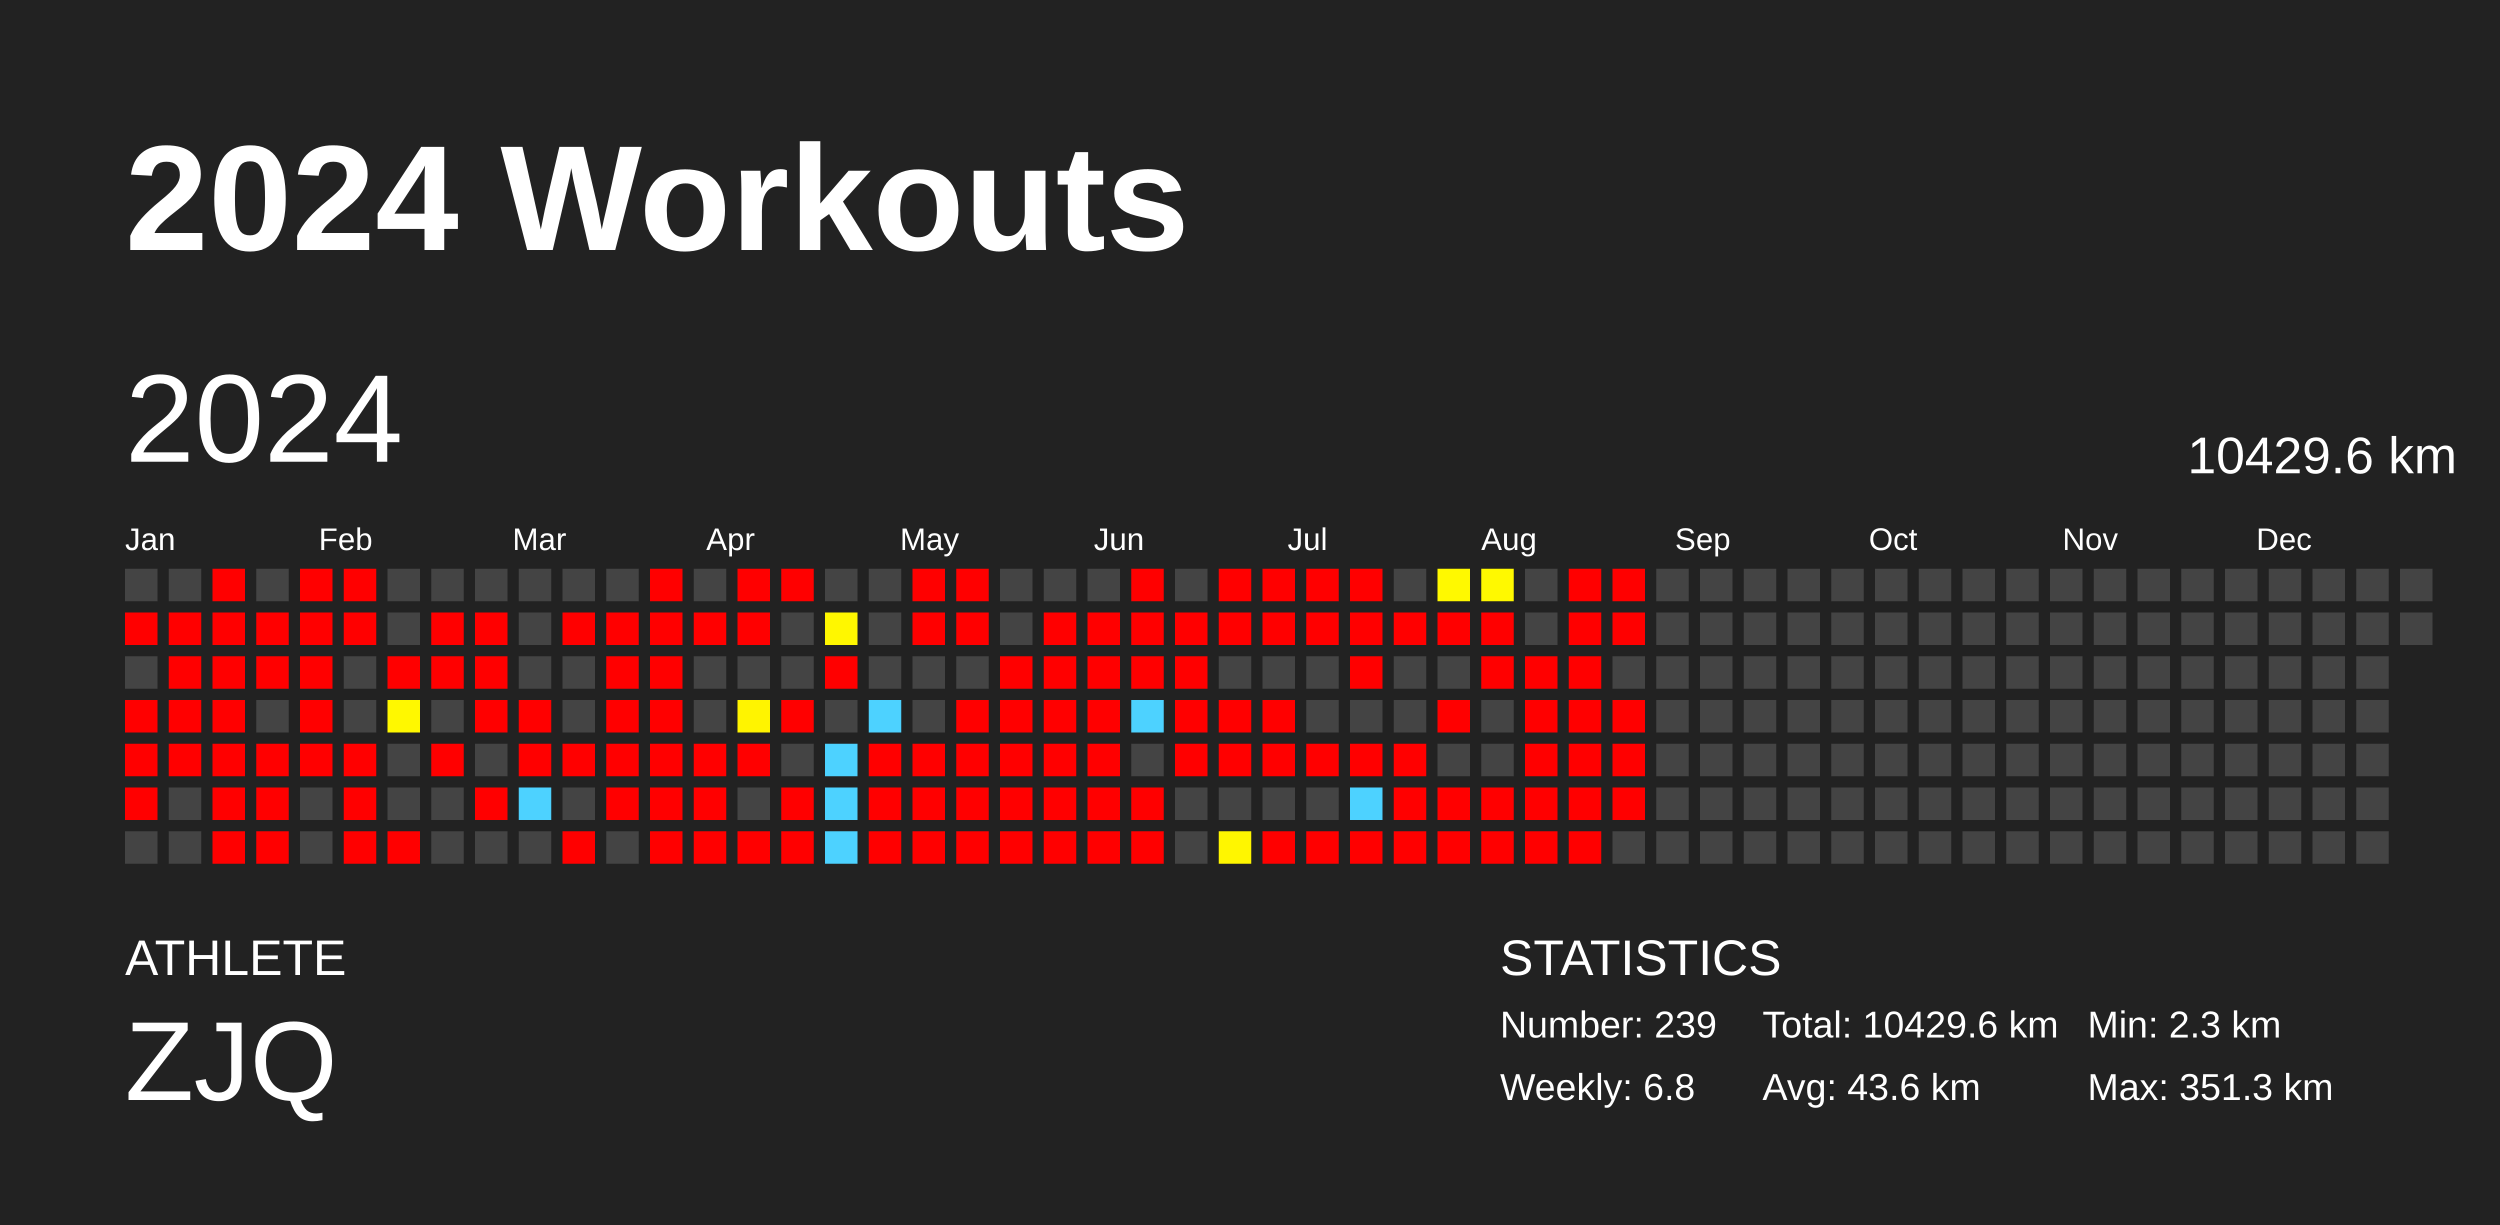
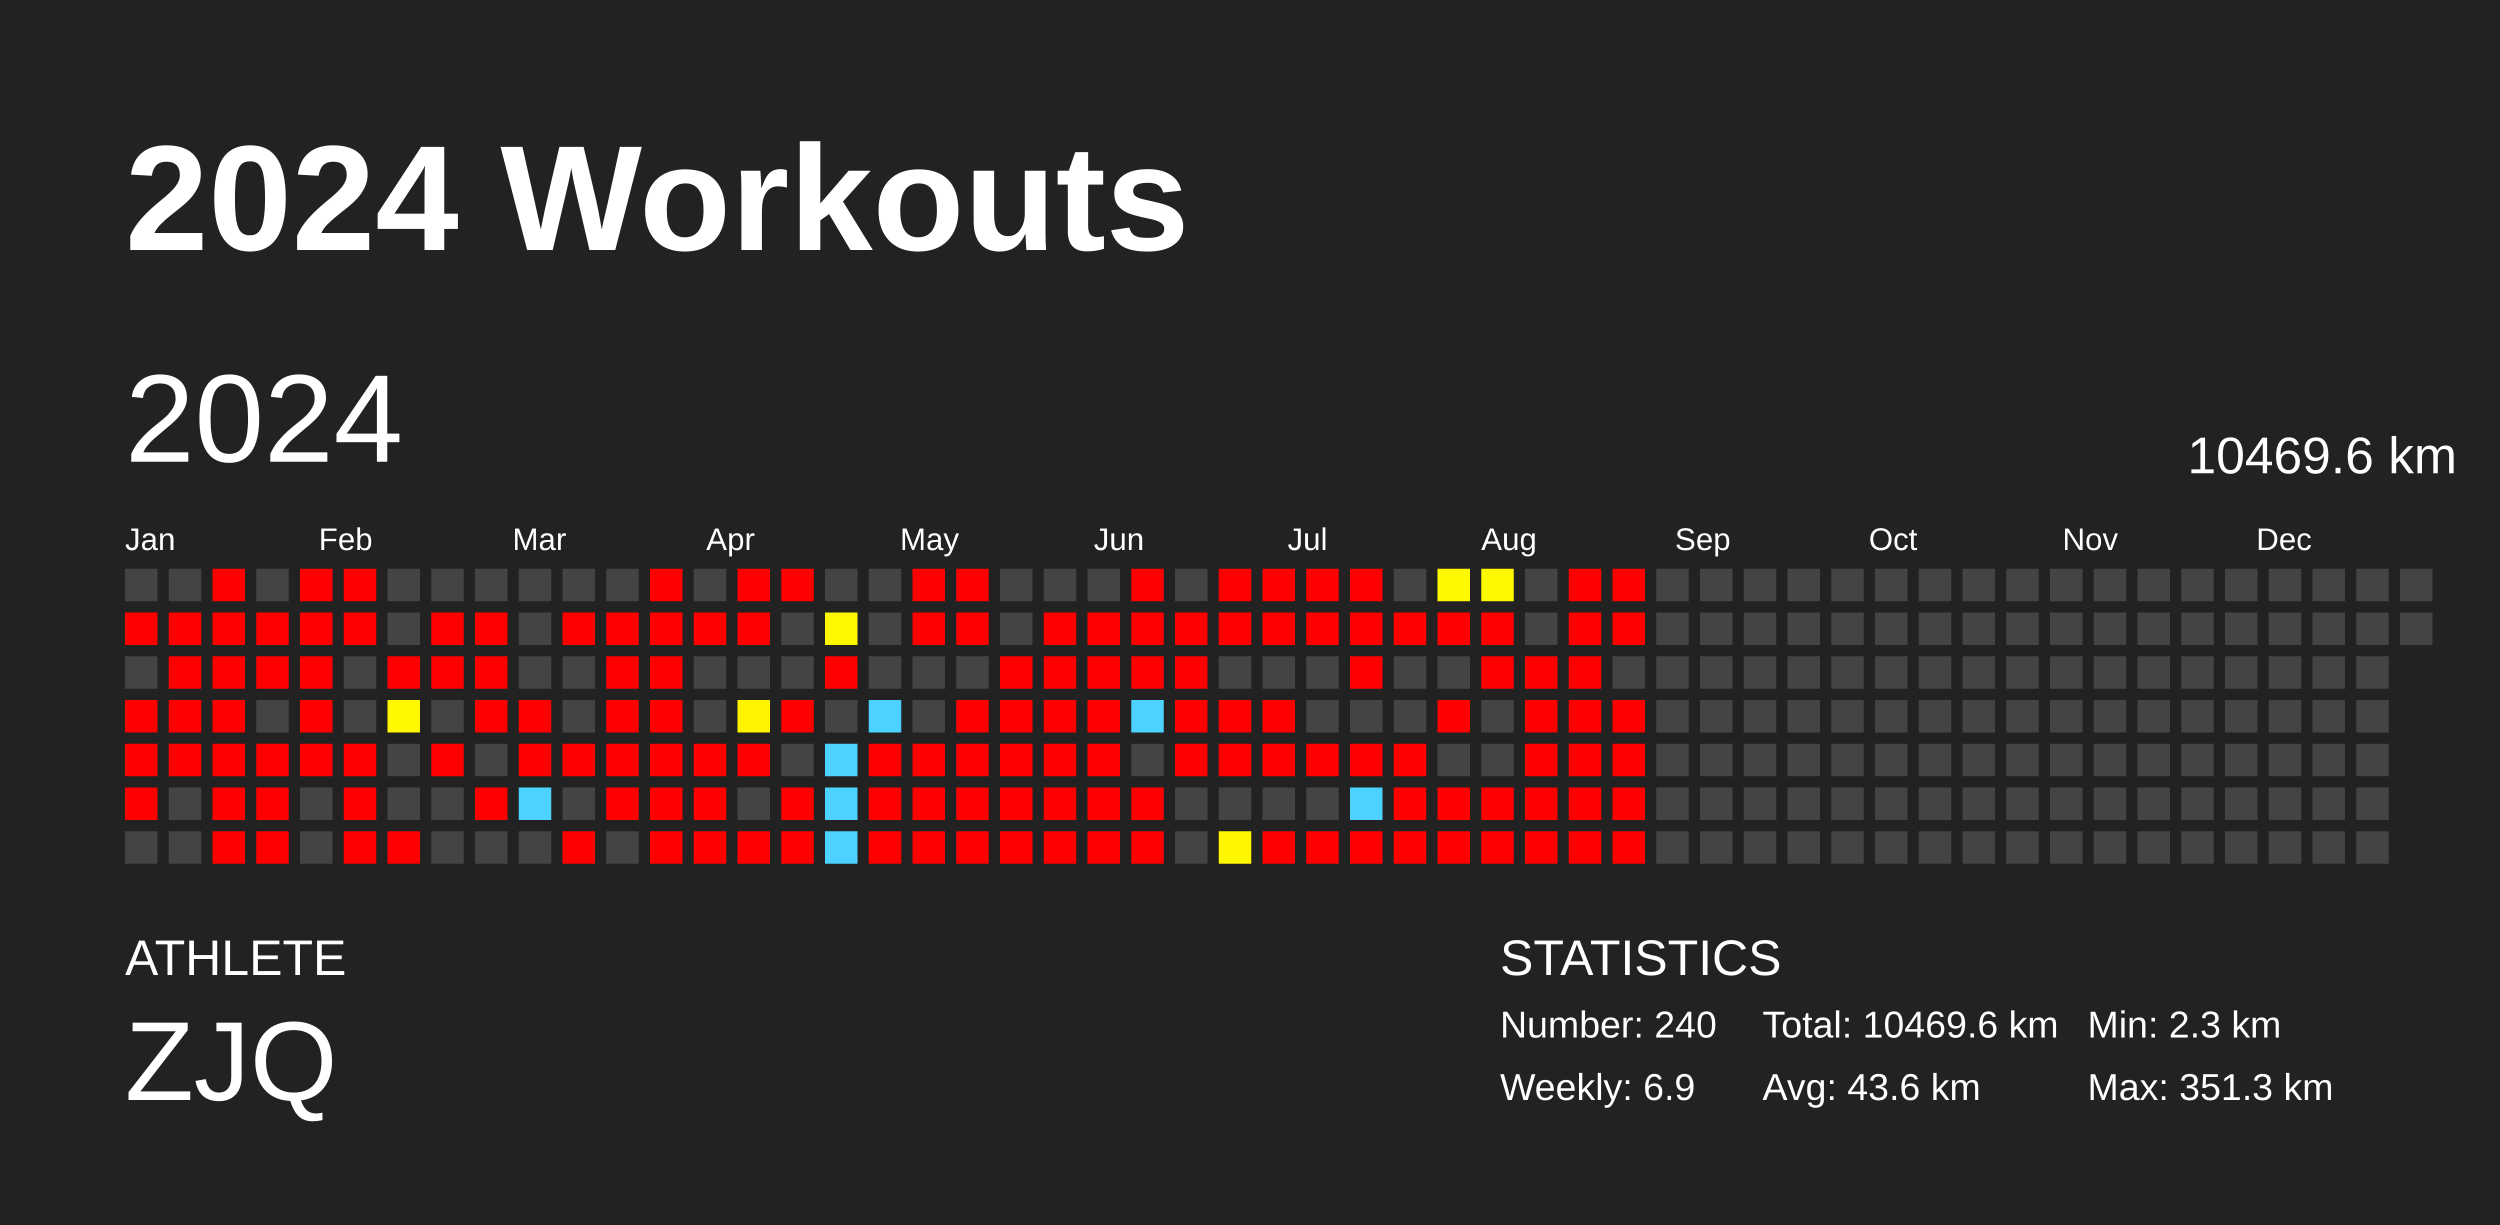
<svg xmlns="http://www.w3.org/2000/svg" baseProfile="full" height="98mm" version="1.1" viewBox="0,0,200,98" width="200mm">
  <defs />
  <rect fill="#222222" height="98" width="200" x="0" y="0" />
  <text fill="#FFFFFF" style="font-size:12px; font-family:Arial; font-weight:bold;" x="10" y="20">2024 Workouts</text>
  <text fill="#FFFFFF" style="font-size:4px; font-family:Arial" x="10" y="78">ATHLETE</text>
  <text fill="#FFFFFF" style="font-size:9px; font-family:Arial" x="10" y="88">ZJQ</text>
  <text fill="#FFFFFF" style="font-size:4px; font-family:Arial" x="120" y="78">STATISTICS</text>
-   <text fill="#FFFFFF" style="font-size:3px; font-family:Arial" x="120" y="83">Number: 239</text>
-   <text fill="#FFFFFF" style="font-size:3px; font-family:Arial" x="120" y="88">Weekly: 6.8</text>
-   <text fill="#FFFFFF" style="font-size:3px; font-family:Arial" x="141" y="83">Total: 10429.6 km</text>
+   <text fill="#FFFFFF" style="font-size:3px; font-family:Arial" x="120" y="83">Number: 240</text>
+   <text fill="#FFFFFF" style="font-size:3px; font-family:Arial" x="120" y="88">Weekly: 6.9</text>
+   <text fill="#FFFFFF" style="font-size:3px; font-family:Arial" x="141" y="83">Total: 10469.6 km</text>
  <text fill="#FFFFFF" style="font-size:3px; font-family:Arial" x="141" y="88">Avg: 43.6 km</text>
  <text fill="#FFFFFF" style="font-size:3px; font-family:Arial" x="167" y="83">Min: 2.3 km</text>
  <text fill="#FFFFFF" style="font-size:3px; font-family:Arial" x="167" y="88">Max: 351.3 km</text>
  <text dominant-baseline="hanging" fill="#FFFFFF" style="font-size:10.0px; font-family:Arial;" x="10" y="30">2024</text>
-   <text dominant-baseline="hanging" fill="#FFFFFF" style="font-size:4.125px; font-family:Arial;" x="175" y="35">10429.6 km</text>
+   <text dominant-baseline="hanging" fill="#FFFFFF" style="font-size:4.125px; font-family:Arial;" x="175" y="35">10469.6 km</text>
  <text fill="#FFFFFF" style="font-size:2.5px; font-family:Arial" x="10.0" y="44">Jan</text>
  <text fill="#FFFFFF" style="font-size:2.5px; font-family:Arial" x="25.5" y="44">Feb</text>
  <text fill="#FFFFFF" style="font-size:2.5px; font-family:Arial" x="41.0" y="44">Mar</text>
  <text fill="#FFFFFF" style="font-size:2.5px; font-family:Arial" x="56.5" y="44">Apr</text>
  <text fill="#FFFFFF" style="font-size:2.5px; font-family:Arial" x="72.0" y="44">May</text>
  <text fill="#FFFFFF" style="font-size:2.5px; font-family:Arial" x="87.5" y="44">Jun</text>
  <text fill="#FFFFFF" style="font-size:2.5px; font-family:Arial" x="103.0" y="44">Jul</text>
  <text fill="#FFFFFF" style="font-size:2.5px; font-family:Arial" x="118.5" y="44">Aug</text>
  <text fill="#FFFFFF" style="font-size:2.5px; font-family:Arial" x="134.0" y="44">Sep</text>
  <text fill="#FFFFFF" style="font-size:2.5px; font-family:Arial" x="149.5" y="44">Oct</text>
  <text fill="#FFFFFF" style="font-size:2.5px; font-family:Arial" x="165.0" y="44">Nov</text>
  <text fill="#FFFFFF" style="font-size:2.5px; font-family:Arial" x="180.5" y="44">Dec</text>
  <rect fill="#444444" height="2.6" width="2.6" x="10.0" y="45.5" />
  <rect fill="red" height="2.6" width="2.6" x="10.0" y="49.0" />
  <rect fill="#444444" height="2.6" width="2.6" x="10.0" y="52.5" />
  <rect fill="red" height="2.6" width="2.6" x="10.0" y="56.0" />
  <rect fill="red" height="2.6" width="2.6" x="10.0" y="59.5" />
  <rect fill="red" height="2.6" width="2.6" x="10.0" y="63.0" />
  <rect fill="#444444" height="2.6" width="2.6" x="10.0" y="66.5" />
  <rect fill="#444444" height="2.6" width="2.6" x="13.5" y="45.5" />
  <rect fill="red" height="2.6" width="2.6" x="13.5" y="49.0" />
  <rect fill="red" height="2.6" width="2.6" x="13.5" y="52.5" />
  <rect fill="red" height="2.6" width="2.6" x="13.5" y="56.0" />
  <rect fill="red" height="2.6" width="2.6" x="13.5" y="59.5" />
  <rect fill="#444444" height="2.6" width="2.6" x="13.5" y="63.0" />
  <rect fill="#444444" height="2.6" width="2.6" x="13.5" y="66.5" />
  <rect fill="red" height="2.6" width="2.6" x="17.0" y="45.5" />
  <rect fill="red" height="2.6" width="2.6" x="17.0" y="49.0" />
  <rect fill="red" height="2.6" width="2.6" x="17.0" y="52.5" />
  <rect fill="red" height="2.6" width="2.6" x="17.0" y="56.0" />
  <rect fill="red" height="2.6" width="2.6" x="17.0" y="59.5" />
  <rect fill="red" height="2.6" width="2.6" x="17.0" y="63.0" />
  <rect fill="red" height="2.6" width="2.6" x="17.0" y="66.5" />
  <rect fill="#444444" height="2.6" width="2.6" x="20.5" y="45.5" />
  <rect fill="red" height="2.6" width="2.6" x="20.5" y="49.0" />
  <rect fill="red" height="2.6" width="2.6" x="20.5" y="52.5" />
  <rect fill="#444444" height="2.6" width="2.6" x="20.5" y="56.0" />
  <rect fill="red" height="2.6" width="2.6" x="20.5" y="59.5" />
  <rect fill="red" height="2.6" width="2.6" x="20.5" y="63.0" />
  <rect fill="red" height="2.6" width="2.6" x="20.5" y="66.5" />
  <rect fill="red" height="2.6" width="2.6" x="24.0" y="45.5" />
  <rect fill="red" height="2.6" width="2.6" x="24.0" y="49.0" />
  <rect fill="red" height="2.6" width="2.6" x="24.0" y="52.5" />
  <rect fill="red" height="2.6" width="2.6" x="24.0" y="56.0" />
  <rect fill="red" height="2.6" width="2.6" x="24.0" y="59.5" />
  <rect fill="#444444" height="2.6" width="2.6" x="24.0" y="63.0" />
  <rect fill="#444444" height="2.6" width="2.6" x="24.0" y="66.5" />
  <rect fill="red" height="2.6" width="2.6" x="27.5" y="45.5" />
  <rect fill="red" height="2.6" width="2.6" x="27.5" y="49.0" />
  <rect fill="#444444" height="2.6" width="2.6" x="27.5" y="52.5" />
  <rect fill="#444444" height="2.6" width="2.6" x="27.5" y="56.0" />
  <rect fill="red" height="2.6" width="2.6" x="27.5" y="59.5" />
  <rect fill="red" height="2.6" width="2.6" x="27.5" y="63.0" />
  <rect fill="red" height="2.6" width="2.6" x="27.5" y="66.5" />
  <rect fill="#444444" height="2.6" width="2.6" x="31.0" y="45.5" />
  <rect fill="#444444" height="2.6" width="2.6" x="31.0" y="49.0" />
  <rect fill="red" height="2.6" width="2.6" x="31.0" y="52.5" />
  <rect fill="#fff800" height="2.6" width="2.6" x="31.0" y="56.0" />
  <rect fill="#444444" height="2.6" width="2.6" x="31.0" y="59.5" />
  <rect fill="#444444" height="2.6" width="2.6" x="31.0" y="63.0" />
  <rect fill="red" height="2.6" width="2.6" x="31.0" y="66.5" />
  <rect fill="#444444" height="2.6" width="2.6" x="34.5" y="45.5" />
  <rect fill="red" height="2.6" width="2.6" x="34.5" y="49.0" />
  <rect fill="red" height="2.6" width="2.6" x="34.5" y="52.5" />
  <rect fill="#444444" height="2.6" width="2.6" x="34.5" y="56.0" />
  <rect fill="red" height="2.6" width="2.6" x="34.5" y="59.5" />
  <rect fill="#444444" height="2.6" width="2.6" x="34.5" y="63.0" />
  <rect fill="#444444" height="2.6" width="2.6" x="34.5" y="66.5" />
  <rect fill="#444444" height="2.6" width="2.6" x="38.0" y="45.5" />
  <rect fill="red" height="2.6" width="2.6" x="38.0" y="49.0" />
  <rect fill="red" height="2.6" width="2.6" x="38.0" y="52.5" />
  <rect fill="red" height="2.6" width="2.6" x="38.0" y="56.0" />
  <rect fill="#444444" height="2.6" width="2.6" x="38.0" y="59.5" />
  <rect fill="red" height="2.6" width="2.6" x="38.0" y="63.0" />
  <rect fill="#444444" height="2.6" width="2.6" x="38.0" y="66.5" />
  <rect fill="#444444" height="2.6" width="2.6" x="41.5" y="45.5" />
  <rect fill="#444444" height="2.6" width="2.6" x="41.5" y="49.0" />
  <rect fill="#444444" height="2.6" width="2.6" x="41.5" y="52.5" />
  <rect fill="red" height="2.6" width="2.6" x="41.5" y="56.0" />
  <rect fill="red" height="2.6" width="2.6" x="41.5" y="59.5" />
  <rect fill="#4dd2ff" height="2.6" width="2.6" x="41.5" y="63.0" />
  <rect fill="#444444" height="2.6" width="2.6" x="41.5" y="66.5" />
  <rect fill="#444444" height="2.6" width="2.6" x="45.0" y="45.5" />
  <rect fill="red" height="2.6" width="2.6" x="45.0" y="49.0" />
  <rect fill="#444444" height="2.6" width="2.6" x="45.0" y="52.5" />
  <rect fill="#444444" height="2.6" width="2.6" x="45.0" y="56.0" />
  <rect fill="red" height="2.6" width="2.6" x="45.0" y="59.5" />
  <rect fill="#444444" height="2.6" width="2.6" x="45.0" y="63.0" />
  <rect fill="red" height="2.6" width="2.6" x="45.0" y="66.5" />
  <rect fill="#444444" height="2.6" width="2.6" x="48.5" y="45.5" />
  <rect fill="red" height="2.6" width="2.6" x="48.5" y="49.0" />
  <rect fill="red" height="2.6" width="2.6" x="48.5" y="52.5" />
  <rect fill="red" height="2.6" width="2.6" x="48.5" y="56.0" />
  <rect fill="red" height="2.6" width="2.6" x="48.5" y="59.5" />
  <rect fill="red" height="2.6" width="2.6" x="48.5" y="63.0" />
  <rect fill="#444444" height="2.6" width="2.6" x="48.5" y="66.5" />
  <rect fill="red" height="2.6" width="2.6" x="52.0" y="45.5" />
  <rect fill="red" height="2.6" width="2.6" x="52.0" y="49.0" />
  <rect fill="red" height="2.6" width="2.6" x="52.0" y="52.5" />
  <rect fill="red" height="2.6" width="2.6" x="52.0" y="56.0" />
  <rect fill="red" height="2.6" width="2.6" x="52.0" y="59.5" />
  <rect fill="red" height="2.6" width="2.6" x="52.0" y="63.0" />
  <rect fill="red" height="2.6" width="2.6" x="52.0" y="66.5" />
  <rect fill="#444444" height="2.6" width="2.6" x="55.5" y="45.5" />
  <rect fill="red" height="2.6" width="2.6" x="55.5" y="49.0" />
  <rect fill="#444444" height="2.6" width="2.6" x="55.5" y="52.5" />
  <rect fill="#444444" height="2.6" width="2.6" x="55.5" y="56.0" />
  <rect fill="red" height="2.6" width="2.6" x="55.5" y="59.5" />
  <rect fill="red" height="2.6" width="2.6" x="55.5" y="63.0" />
  <rect fill="red" height="2.6" width="2.6" x="55.5" y="66.5" />
  <rect fill="red" height="2.6" width="2.6" x="59.0" y="45.5" />
  <rect fill="red" height="2.6" width="2.6" x="59.0" y="49.0" />
  <rect fill="#444444" height="2.6" width="2.6" x="59.0" y="52.5" />
  <rect fill="#fff400" height="2.6" width="2.6" x="59.0" y="56.0" />
  <rect fill="red" height="2.6" width="2.6" x="59.0" y="59.5" />
  <rect fill="#444444" height="2.6" width="2.6" x="59.0" y="63.0" />
  <rect fill="red" height="2.6" width="2.6" x="59.0" y="66.5" />
  <rect fill="red" height="2.6" width="2.6" x="62.5" y="45.5" />
  <rect fill="#444444" height="2.6" width="2.6" x="62.5" y="49.0" />
  <rect fill="#444444" height="2.6" width="2.6" x="62.5" y="52.5" />
  <rect fill="red" height="2.6" width="2.6" x="62.5" y="56.0" />
  <rect fill="#444444" height="2.6" width="2.6" x="62.5" y="59.5" />
  <rect fill="red" height="2.6" width="2.6" x="62.5" y="63.0" />
  <rect fill="red" height="2.6" width="2.6" x="62.5" y="66.5" />
  <rect fill="#444444" height="2.6" width="2.6" x="66.0" y="45.5" />
  <rect fill="#fff700" height="2.6" width="2.6" x="66.0" y="49.0" />
  <rect fill="red" height="2.6" width="2.6" x="66.0" y="52.5" />
  <rect fill="#444444" height="2.6" width="2.6" x="66.0" y="56.0" />
  <rect fill="#4dd2ff" height="2.6" width="2.6" x="66.0" y="59.5" />
  <rect fill="#4dd2ff" height="2.6" width="2.6" x="66.0" y="63.0" />
  <rect fill="#4dd2ff" height="2.6" width="2.6" x="66.0" y="66.5" />
  <rect fill="#444444" height="2.6" width="2.6" x="69.5" y="45.5" />
  <rect fill="#444444" height="2.6" width="2.6" x="69.5" y="49.0" />
  <rect fill="#444444" height="2.6" width="2.6" x="69.5" y="52.5" />
  <rect fill="#4dd2ff" height="2.6" width="2.6" x="69.5" y="56.0" />
  <rect fill="red" height="2.6" width="2.6" x="69.5" y="59.5" />
  <rect fill="red" height="2.6" width="2.6" x="69.5" y="63.0" />
  <rect fill="red" height="2.6" width="2.6" x="69.5" y="66.5" />
  <rect fill="red" height="2.6" width="2.6" x="73.0" y="45.5" />
  <rect fill="red" height="2.6" width="2.6" x="73.0" y="49.0" />
  <rect fill="#444444" height="2.6" width="2.6" x="73.0" y="52.5" />
  <rect fill="#444444" height="2.6" width="2.6" x="73.0" y="56.0" />
  <rect fill="red" height="2.6" width="2.6" x="73.0" y="59.5" />
  <rect fill="red" height="2.6" width="2.6" x="73.0" y="63.0" />
  <rect fill="red" height="2.6" width="2.6" x="73.0" y="66.5" />
  <rect fill="red" height="2.6" width="2.6" x="76.5" y="45.5" />
  <rect fill="red" height="2.6" width="2.6" x="76.5" y="49.0" />
  <rect fill="#444444" height="2.6" width="2.6" x="76.5" y="52.5" />
  <rect fill="red" height="2.6" width="2.6" x="76.5" y="56.0" />
  <rect fill="red" height="2.6" width="2.6" x="76.5" y="59.5" />
  <rect fill="red" height="2.6" width="2.6" x="76.5" y="63.0" />
  <rect fill="red" height="2.6" width="2.6" x="76.5" y="66.5" />
  <rect fill="#444444" height="2.6" width="2.6" x="80.0" y="45.5" />
  <rect fill="#444444" height="2.6" width="2.6" x="80.0" y="49.0" />
  <rect fill="red" height="2.6" width="2.6" x="80.0" y="52.5" />
  <rect fill="red" height="2.6" width="2.6" x="80.0" y="56.0" />
  <rect fill="red" height="2.6" width="2.6" x="80.0" y="59.5" />
  <rect fill="red" height="2.6" width="2.6" x="80.0" y="63.0" />
  <rect fill="red" height="2.6" width="2.6" x="80.0" y="66.5" />
  <rect fill="#444444" height="2.6" width="2.6" x="83.5" y="45.5" />
  <rect fill="red" height="2.6" width="2.6" x="83.5" y="49.0" />
  <rect fill="red" height="2.6" width="2.6" x="83.5" y="52.5" />
  <rect fill="red" height="2.6" width="2.6" x="83.5" y="56.0" />
  <rect fill="red" height="2.6" width="2.6" x="83.5" y="59.5" />
  <rect fill="red" height="2.6" width="2.6" x="83.5" y="63.0" />
  <rect fill="red" height="2.6" width="2.6" x="83.5" y="66.5" />
  <rect fill="#444444" height="2.6" width="2.6" x="87.0" y="45.5" />
  <rect fill="red" height="2.6" width="2.6" x="87.0" y="49.0" />
  <rect fill="red" height="2.6" width="2.6" x="87.0" y="52.5" />
  <rect fill="red" height="2.6" width="2.6" x="87.0" y="56.0" />
  <rect fill="red" height="2.6" width="2.6" x="87.0" y="59.5" />
  <rect fill="red" height="2.6" width="2.6" x="87.0" y="63.0" />
  <rect fill="red" height="2.6" width="2.6" x="87.0" y="66.5" />
  <rect fill="red" height="2.6" width="2.6" x="90.5" y="45.5" />
  <rect fill="red" height="2.6" width="2.6" x="90.5" y="49.0" />
  <rect fill="red" height="2.6" width="2.6" x="90.5" y="52.5" />
  <rect fill="#4dd2ff" height="2.6" width="2.6" x="90.5" y="56.0" />
  <rect fill="#444444" height="2.6" width="2.6" x="90.5" y="59.5" />
  <rect fill="red" height="2.6" width="2.6" x="90.5" y="63.0" />
  <rect fill="red" height="2.6" width="2.6" x="90.5" y="66.5" />
  <rect fill="#444444" height="2.6" width="2.6" x="94.0" y="45.5" />
  <rect fill="red" height="2.6" width="2.6" x="94.0" y="49.0" />
  <rect fill="red" height="2.6" width="2.6" x="94.0" y="52.5" />
  <rect fill="red" height="2.6" width="2.6" x="94.0" y="56.0" />
  <rect fill="red" height="2.6" width="2.6" x="94.0" y="59.5" />
  <rect fill="#444444" height="2.6" width="2.6" x="94.0" y="63.0" />
  <rect fill="#444444" height="2.6" width="2.6" x="94.0" y="66.5" />
  <rect fill="red" height="2.6" width="2.6" x="97.5" y="45.5" />
  <rect fill="red" height="2.6" width="2.6" x="97.5" y="49.0" />
  <rect fill="#444444" height="2.6" width="2.6" x="97.5" y="52.5" />
  <rect fill="red" height="2.6" width="2.6" x="97.5" y="56.0" />
  <rect fill="red" height="2.6" width="2.6" x="97.5" y="59.5" />
  <rect fill="#444444" height="2.6" width="2.6" x="97.5" y="63.0" />
  <rect fill="#fff600" height="2.6" width="2.6" x="97.5" y="66.5" />
  <rect fill="red" height="2.6" width="2.6" x="101.0" y="45.5" />
  <rect fill="red" height="2.6" width="2.6" x="101.0" y="49.0" />
  <rect fill="#444444" height="2.6" width="2.6" x="101.0" y="52.5" />
  <rect fill="red" height="2.6" width="2.6" x="101.0" y="56.0" />
  <rect fill="red" height="2.6" width="2.6" x="101.0" y="59.5" />
  <rect fill="#444444" height="2.6" width="2.6" x="101.0" y="63.0" />
  <rect fill="red" height="2.6" width="2.6" x="101.0" y="66.5" />
  <rect fill="red" height="2.6" width="2.6" x="104.5" y="45.5" />
  <rect fill="red" height="2.6" width="2.6" x="104.5" y="49.0" />
  <rect fill="#444444" height="2.6" width="2.6" x="104.5" y="52.5" />
  <rect fill="#444444" height="2.6" width="2.6" x="104.5" y="56.0" />
  <rect fill="red" height="2.6" width="2.6" x="104.5" y="59.5" />
  <rect fill="#444444" height="2.6" width="2.6" x="104.5" y="63.0" />
  <rect fill="red" height="2.6" width="2.6" x="104.5" y="66.5" />
  <rect fill="red" height="2.6" width="2.6" x="108.0" y="45.5" />
  <rect fill="red" height="2.6" width="2.6" x="108.0" y="49.0" />
  <rect fill="red" height="2.6" width="2.6" x="108.0" y="52.5" />
  <rect fill="#444444" height="2.6" width="2.6" x="108.0" y="56.0" />
  <rect fill="red" height="2.6" width="2.6" x="108.0" y="59.5" />
  <rect fill="#4dd2ff" height="2.6" width="2.6" x="108.0" y="63.0" />
  <rect fill="red" height="2.6" width="2.6" x="108.0" y="66.5" />
  <rect fill="#444444" height="2.6" width="2.6" x="111.5" y="45.5" />
  <rect fill="red" height="2.6" width="2.6" x="111.5" y="49.0" />
  <rect fill="#444444" height="2.6" width="2.6" x="111.5" y="52.5" />
  <rect fill="#444444" height="2.6" width="2.6" x="111.5" y="56.0" />
  <rect fill="red" height="2.6" width="2.6" x="111.5" y="59.5" />
  <rect fill="red" height="2.6" width="2.6" x="111.5" y="63.0" />
  <rect fill="red" height="2.6" width="2.6" x="111.5" y="66.5" />
  <rect fill="#fff900" height="2.6" width="2.6" x="115.0" y="45.5" />
  <rect fill="red" height="2.6" width="2.6" x="115.0" y="49.0" />
  <rect fill="#444444" height="2.6" width="2.6" x="115.0" y="52.5" />
  <rect fill="red" height="2.6" width="2.6" x="115.0" y="56.0" />
  <rect fill="#444444" height="2.6" width="2.6" x="115.0" y="59.5" />
  <rect fill="red" height="2.6" width="2.6" x="115.0" y="63.0" />
  <rect fill="red" height="2.6" width="2.6" x="115.0" y="66.5" />
  <rect fill="#fff900" height="2.6" width="2.6" x="118.5" y="45.5" />
  <rect fill="red" height="2.6" width="2.6" x="118.5" y="49.0" />
  <rect fill="red" height="2.6" width="2.6" x="118.5" y="52.5" />
  <rect fill="#444444" height="2.6" width="2.6" x="118.5" y="56.0" />
  <rect fill="#444444" height="2.6" width="2.6" x="118.5" y="59.5" />
  <rect fill="red" height="2.6" width="2.6" x="118.5" y="63.0" />
  <rect fill="red" height="2.6" width="2.6" x="118.5" y="66.5" />
  <rect fill="#444444" height="2.6" width="2.6" x="122.0" y="45.5" />
  <rect fill="#444444" height="2.6" width="2.6" x="122.0" y="49.0" />
  <rect fill="red" height="2.6" width="2.6" x="122.0" y="52.5" />
  <rect fill="red" height="2.6" width="2.6" x="122.0" y="56.0" />
  <rect fill="red" height="2.6" width="2.6" x="122.0" y="59.5" />
  <rect fill="red" height="2.6" width="2.6" x="122.0" y="63.0" />
  <rect fill="red" height="2.6" width="2.6" x="122.0" y="66.5" />
  <rect fill="red" height="2.6" width="2.6" x="125.5" y="45.5" />
  <rect fill="red" height="2.6" width="2.6" x="125.5" y="49.0" />
  <rect fill="red" height="2.6" width="2.6" x="125.5" y="52.5" />
  <rect fill="red" height="2.6" width="2.6" x="125.5" y="56.0" />
  <rect fill="red" height="2.6" width="2.6" x="125.5" y="59.5" />
  <rect fill="red" height="2.6" width="2.6" x="125.5" y="63.0" />
  <rect fill="red" height="2.6" width="2.6" x="125.5" y="66.5" />
  <rect fill="red" height="2.6" width="2.6" x="129.0" y="45.5" />
  <rect fill="red" height="2.6" width="2.6" x="129.0" y="49.0" />
  <rect fill="#444444" height="2.6" width="2.6" x="129.0" y="52.5" />
  <rect fill="red" height="2.6" width="2.6" x="129.0" y="56.0" />
  <rect fill="red" height="2.6" width="2.6" x="129.0" y="59.5" />
  <rect fill="red" height="2.6" width="2.6" x="129.0" y="63.0" />
-   <rect fill="#444444" height="2.6" width="2.6" x="129.0" y="66.5" />
+   <rect fill="red" height="2.6" width="2.6" x="129.0" y="66.5" />
  <rect fill="#444444" height="2.6" width="2.6" x="132.5" y="45.5" />
  <rect fill="#444444" height="2.6" width="2.6" x="132.5" y="49.0" />
  <rect fill="#444444" height="2.6" width="2.6" x="132.5" y="52.5" />
  <rect fill="#444444" height="2.6" width="2.6" x="132.5" y="56.0" />
  <rect fill="#444444" height="2.6" width="2.6" x="132.5" y="59.5" />
  <rect fill="#444444" height="2.6" width="2.6" x="132.5" y="63.0" />
  <rect fill="#444444" height="2.6" width="2.6" x="132.5" y="66.5" />
  <rect fill="#444444" height="2.6" width="2.6" x="136.0" y="45.5" />
  <rect fill="#444444" height="2.6" width="2.6" x="136.0" y="49.0" />
  <rect fill="#444444" height="2.6" width="2.6" x="136.0" y="52.5" />
  <rect fill="#444444" height="2.6" width="2.6" x="136.0" y="56.0" />
  <rect fill="#444444" height="2.6" width="2.6" x="136.0" y="59.5" />
  <rect fill="#444444" height="2.6" width="2.6" x="136.0" y="63.0" />
  <rect fill="#444444" height="2.6" width="2.6" x="136.0" y="66.5" />
  <rect fill="#444444" height="2.6" width="2.6" x="139.5" y="45.5" />
  <rect fill="#444444" height="2.6" width="2.6" x="139.5" y="49.0" />
  <rect fill="#444444" height="2.6" width="2.6" x="139.5" y="52.5" />
  <rect fill="#444444" height="2.6" width="2.6" x="139.5" y="56.0" />
  <rect fill="#444444" height="2.6" width="2.6" x="139.5" y="59.5" />
  <rect fill="#444444" height="2.6" width="2.6" x="139.5" y="63.0" />
  <rect fill="#444444" height="2.6" width="2.6" x="139.5" y="66.5" />
  <rect fill="#444444" height="2.6" width="2.6" x="143.0" y="45.5" />
  <rect fill="#444444" height="2.6" width="2.6" x="143.0" y="49.0" />
  <rect fill="#444444" height="2.6" width="2.6" x="143.0" y="52.5" />
  <rect fill="#444444" height="2.6" width="2.6" x="143.0" y="56.0" />
  <rect fill="#444444" height="2.6" width="2.6" x="143.0" y="59.5" />
  <rect fill="#444444" height="2.6" width="2.6" x="143.0" y="63.0" />
  <rect fill="#444444" height="2.6" width="2.6" x="143.0" y="66.5" />
  <rect fill="#444444" height="2.6" width="2.6" x="146.5" y="45.5" />
  <rect fill="#444444" height="2.6" width="2.6" x="146.5" y="49.0" />
  <rect fill="#444444" height="2.6" width="2.6" x="146.5" y="52.5" />
  <rect fill="#444444" height="2.6" width="2.6" x="146.5" y="56.0" />
  <rect fill="#444444" height="2.6" width="2.6" x="146.5" y="59.5" />
  <rect fill="#444444" height="2.6" width="2.6" x="146.5" y="63.0" />
  <rect fill="#444444" height="2.6" width="2.6" x="146.5" y="66.5" />
  <rect fill="#444444" height="2.6" width="2.6" x="150.0" y="45.5" />
  <rect fill="#444444" height="2.6" width="2.6" x="150.0" y="49.0" />
  <rect fill="#444444" height="2.6" width="2.6" x="150.0" y="52.5" />
  <rect fill="#444444" height="2.6" width="2.6" x="150.0" y="56.0" />
  <rect fill="#444444" height="2.6" width="2.6" x="150.0" y="59.5" />
  <rect fill="#444444" height="2.6" width="2.6" x="150.0" y="63.0" />
  <rect fill="#444444" height="2.6" width="2.6" x="150.0" y="66.5" />
  <rect fill="#444444" height="2.6" width="2.6" x="153.5" y="45.5" />
  <rect fill="#444444" height="2.6" width="2.6" x="153.5" y="49.0" />
  <rect fill="#444444" height="2.6" width="2.6" x="153.5" y="52.5" />
  <rect fill="#444444" height="2.6" width="2.6" x="153.5" y="56.0" />
  <rect fill="#444444" height="2.6" width="2.6" x="153.5" y="59.5" />
  <rect fill="#444444" height="2.6" width="2.6" x="153.5" y="63.0" />
  <rect fill="#444444" height="2.6" width="2.6" x="153.5" y="66.5" />
  <rect fill="#444444" height="2.6" width="2.6" x="157.0" y="45.5" />
  <rect fill="#444444" height="2.6" width="2.6" x="157.0" y="49.0" />
  <rect fill="#444444" height="2.6" width="2.6" x="157.0" y="52.5" />
  <rect fill="#444444" height="2.6" width="2.6" x="157.0" y="56.0" />
  <rect fill="#444444" height="2.6" width="2.6" x="157.0" y="59.5" />
  <rect fill="#444444" height="2.6" width="2.6" x="157.0" y="63.0" />
  <rect fill="#444444" height="2.6" width="2.6" x="157.0" y="66.5" />
  <rect fill="#444444" height="2.6" width="2.6" x="160.5" y="45.5" />
  <rect fill="#444444" height="2.6" width="2.6" x="160.5" y="49.0" />
  <rect fill="#444444" height="2.6" width="2.6" x="160.5" y="52.5" />
  <rect fill="#444444" height="2.6" width="2.6" x="160.5" y="56.0" />
  <rect fill="#444444" height="2.6" width="2.6" x="160.5" y="59.5" />
  <rect fill="#444444" height="2.6" width="2.6" x="160.5" y="63.0" />
  <rect fill="#444444" height="2.6" width="2.6" x="160.5" y="66.5" />
  <rect fill="#444444" height="2.6" width="2.6" x="164.0" y="45.5" />
  <rect fill="#444444" height="2.6" width="2.6" x="164.0" y="49.0" />
  <rect fill="#444444" height="2.6" width="2.6" x="164.0" y="52.5" />
  <rect fill="#444444" height="2.6" width="2.6" x="164.0" y="56.0" />
  <rect fill="#444444" height="2.6" width="2.6" x="164.0" y="59.5" />
  <rect fill="#444444" height="2.6" width="2.6" x="164.0" y="63.0" />
  <rect fill="#444444" height="2.6" width="2.6" x="164.0" y="66.5" />
  <rect fill="#444444" height="2.6" width="2.6" x="167.5" y="45.5" />
  <rect fill="#444444" height="2.6" width="2.6" x="167.5" y="49.0" />
  <rect fill="#444444" height="2.6" width="2.6" x="167.5" y="52.5" />
  <rect fill="#444444" height="2.6" width="2.6" x="167.5" y="56.0" />
  <rect fill="#444444" height="2.6" width="2.6" x="167.5" y="59.5" />
  <rect fill="#444444" height="2.6" width="2.6" x="167.5" y="63.0" />
  <rect fill="#444444" height="2.6" width="2.6" x="167.5" y="66.5" />
  <rect fill="#444444" height="2.6" width="2.6" x="171.0" y="45.5" />
  <rect fill="#444444" height="2.6" width="2.6" x="171.0" y="49.0" />
  <rect fill="#444444" height="2.6" width="2.6" x="171.0" y="52.5" />
  <rect fill="#444444" height="2.6" width="2.6" x="171.0" y="56.0" />
  <rect fill="#444444" height="2.6" width="2.6" x="171.0" y="59.5" />
  <rect fill="#444444" height="2.6" width="2.6" x="171.0" y="63.0" />
  <rect fill="#444444" height="2.6" width="2.6" x="171.0" y="66.5" />
  <rect fill="#444444" height="2.6" width="2.6" x="174.5" y="45.5" />
  <rect fill="#444444" height="2.6" width="2.6" x="174.5" y="49.0" />
  <rect fill="#444444" height="2.6" width="2.6" x="174.5" y="52.5" />
  <rect fill="#444444" height="2.6" width="2.6" x="174.5" y="56.0" />
  <rect fill="#444444" height="2.6" width="2.6" x="174.5" y="59.5" />
  <rect fill="#444444" height="2.6" width="2.6" x="174.5" y="63.0" />
  <rect fill="#444444" height="2.6" width="2.6" x="174.5" y="66.5" />
  <rect fill="#444444" height="2.6" width="2.6" x="178.0" y="45.5" />
  <rect fill="#444444" height="2.6" width="2.6" x="178.0" y="49.0" />
  <rect fill="#444444" height="2.6" width="2.6" x="178.0" y="52.5" />
  <rect fill="#444444" height="2.6" width="2.6" x="178.0" y="56.0" />
  <rect fill="#444444" height="2.6" width="2.6" x="178.0" y="59.5" />
  <rect fill="#444444" height="2.6" width="2.6" x="178.0" y="63.0" />
  <rect fill="#444444" height="2.6" width="2.6" x="178.0" y="66.5" />
  <rect fill="#444444" height="2.6" width="2.6" x="181.5" y="45.5" />
  <rect fill="#444444" height="2.6" width="2.6" x="181.5" y="49.0" />
  <rect fill="#444444" height="2.6" width="2.6" x="181.5" y="52.5" />
  <rect fill="#444444" height="2.6" width="2.6" x="181.5" y="56.0" />
  <rect fill="#444444" height="2.6" width="2.6" x="181.5" y="59.5" />
  <rect fill="#444444" height="2.6" width="2.6" x="181.5" y="63.0" />
  <rect fill="#444444" height="2.6" width="2.6" x="181.5" y="66.5" />
  <rect fill="#444444" height="2.6" width="2.6" x="185.0" y="45.5" />
  <rect fill="#444444" height="2.6" width="2.6" x="185.0" y="49.0" />
  <rect fill="#444444" height="2.6" width="2.6" x="185.0" y="52.5" />
  <rect fill="#444444" height="2.6" width="2.6" x="185.0" y="56.0" />
  <rect fill="#444444" height="2.6" width="2.6" x="185.0" y="59.5" />
  <rect fill="#444444" height="2.6" width="2.6" x="185.0" y="63.0" />
  <rect fill="#444444" height="2.6" width="2.6" x="185.0" y="66.5" />
  <rect fill="#444444" height="2.6" width="2.6" x="188.5" y="45.5" />
  <rect fill="#444444" height="2.6" width="2.6" x="188.5" y="49.0" />
  <rect fill="#444444" height="2.6" width="2.6" x="188.5" y="52.5" />
  <rect fill="#444444" height="2.6" width="2.6" x="188.5" y="56.0" />
  <rect fill="#444444" height="2.6" width="2.6" x="188.5" y="59.5" />
  <rect fill="#444444" height="2.6" width="2.6" x="188.5" y="63.0" />
  <rect fill="#444444" height="2.6" width="2.6" x="188.5" y="66.5" />
  <rect fill="#444444" height="2.6" width="2.6" x="192.0" y="45.5" />
  <rect fill="#444444" height="2.6" width="2.6" x="192.0" y="49.0" />
</svg>
